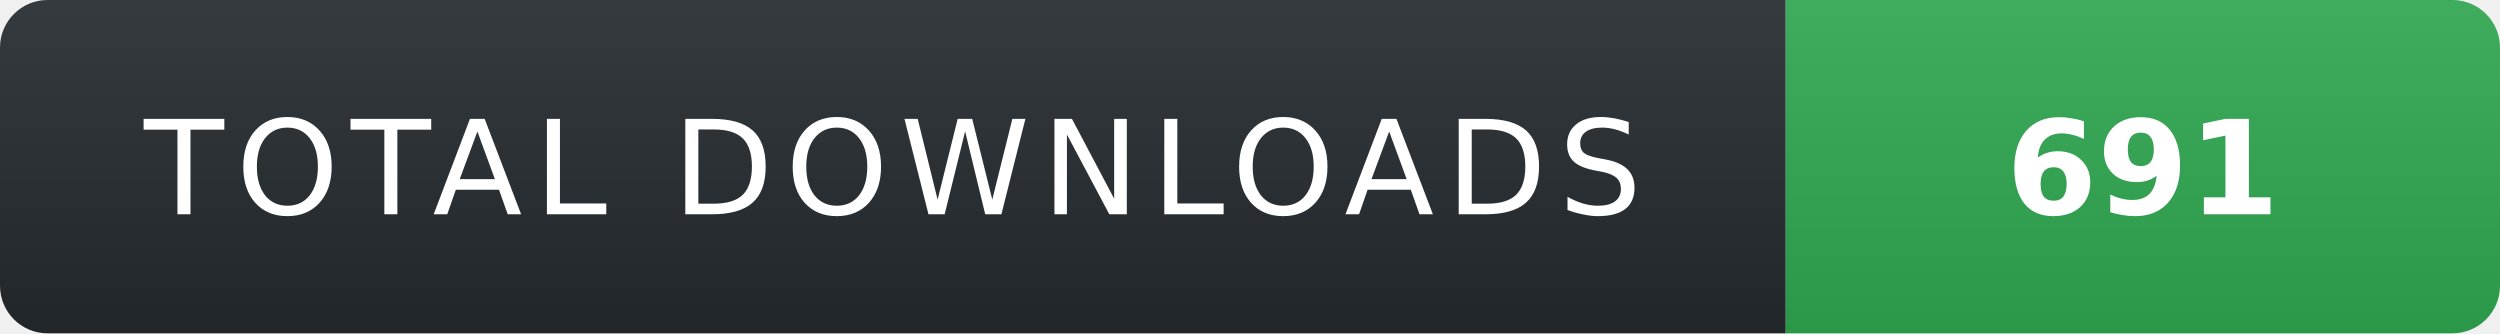
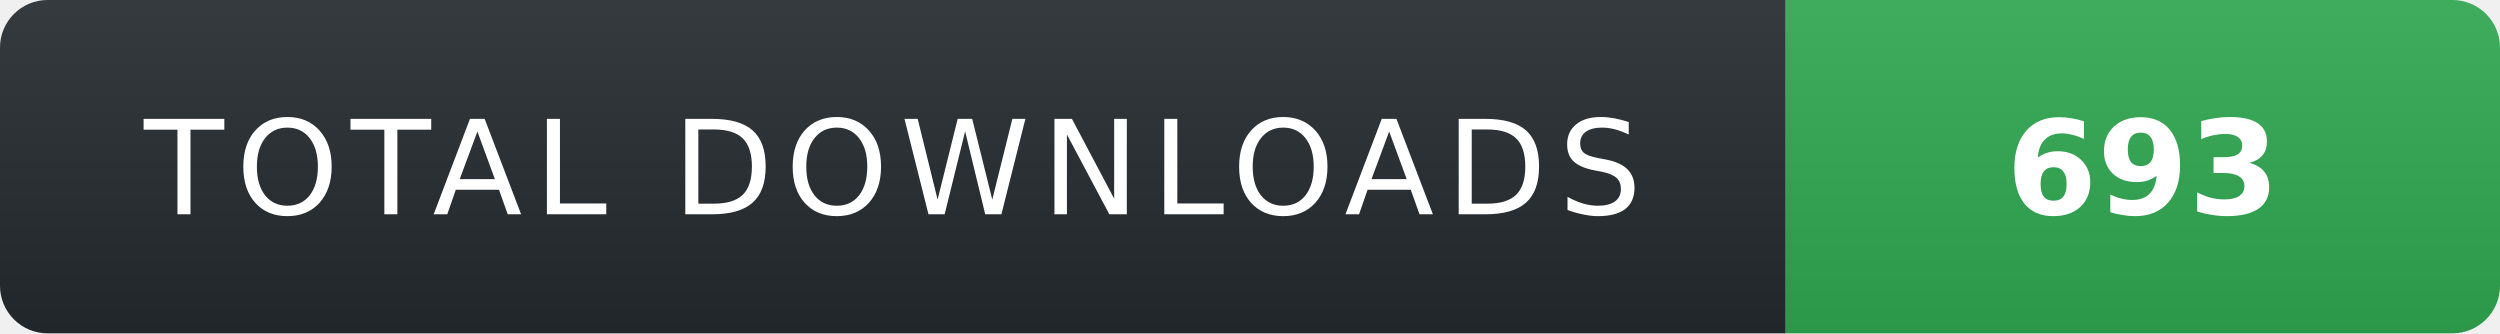
- <svg xmlns="http://www.w3.org/2000/svg" width="210" height="28" role="img" aria-label="TOTAL DOWNLOADS: 691">
+ <svg xmlns="http://www.w3.org/2000/svg" width="210" height="28" role="img" aria-label="TOTAL DOWNLOADS: 693">
  <linearGradient id="s" x2="0" y2="100%">
    <stop offset="0" stop-color="#fff" stop-opacity=".08" />
    <stop offset="1" stop-color="#000" stop-opacity=".08" />
  </linearGradient>
  <clipPath id="r">
    <rect width="210" height="28" rx="4" fill="#fff" />
  </clipPath>
  <g clip-path="url(#r)">
    <rect width="150" height="28" fill="#24292f" />
    <rect x="150" width="60" height="28" fill="#2ea44f" />
    <rect width="210" height="28" fill="url(#s)" />
  </g>
  <g fill="#fff" text-anchor="middle" font-family="Verdana,Geneva,DejaVu Sans,sans-serif" text-rendering="geometricPrecision" font-size="11">
    <text x="75" y="18" fill="#fff" letter-spacing="1">TOTAL DOWNLOADS</text>
-     <text x="180" y="18" fill="#fff" font-weight="700">691</text>
+     <text x="180" y="18" fill="#fff" font-weight="700">693</text>
  </g>
</svg>
